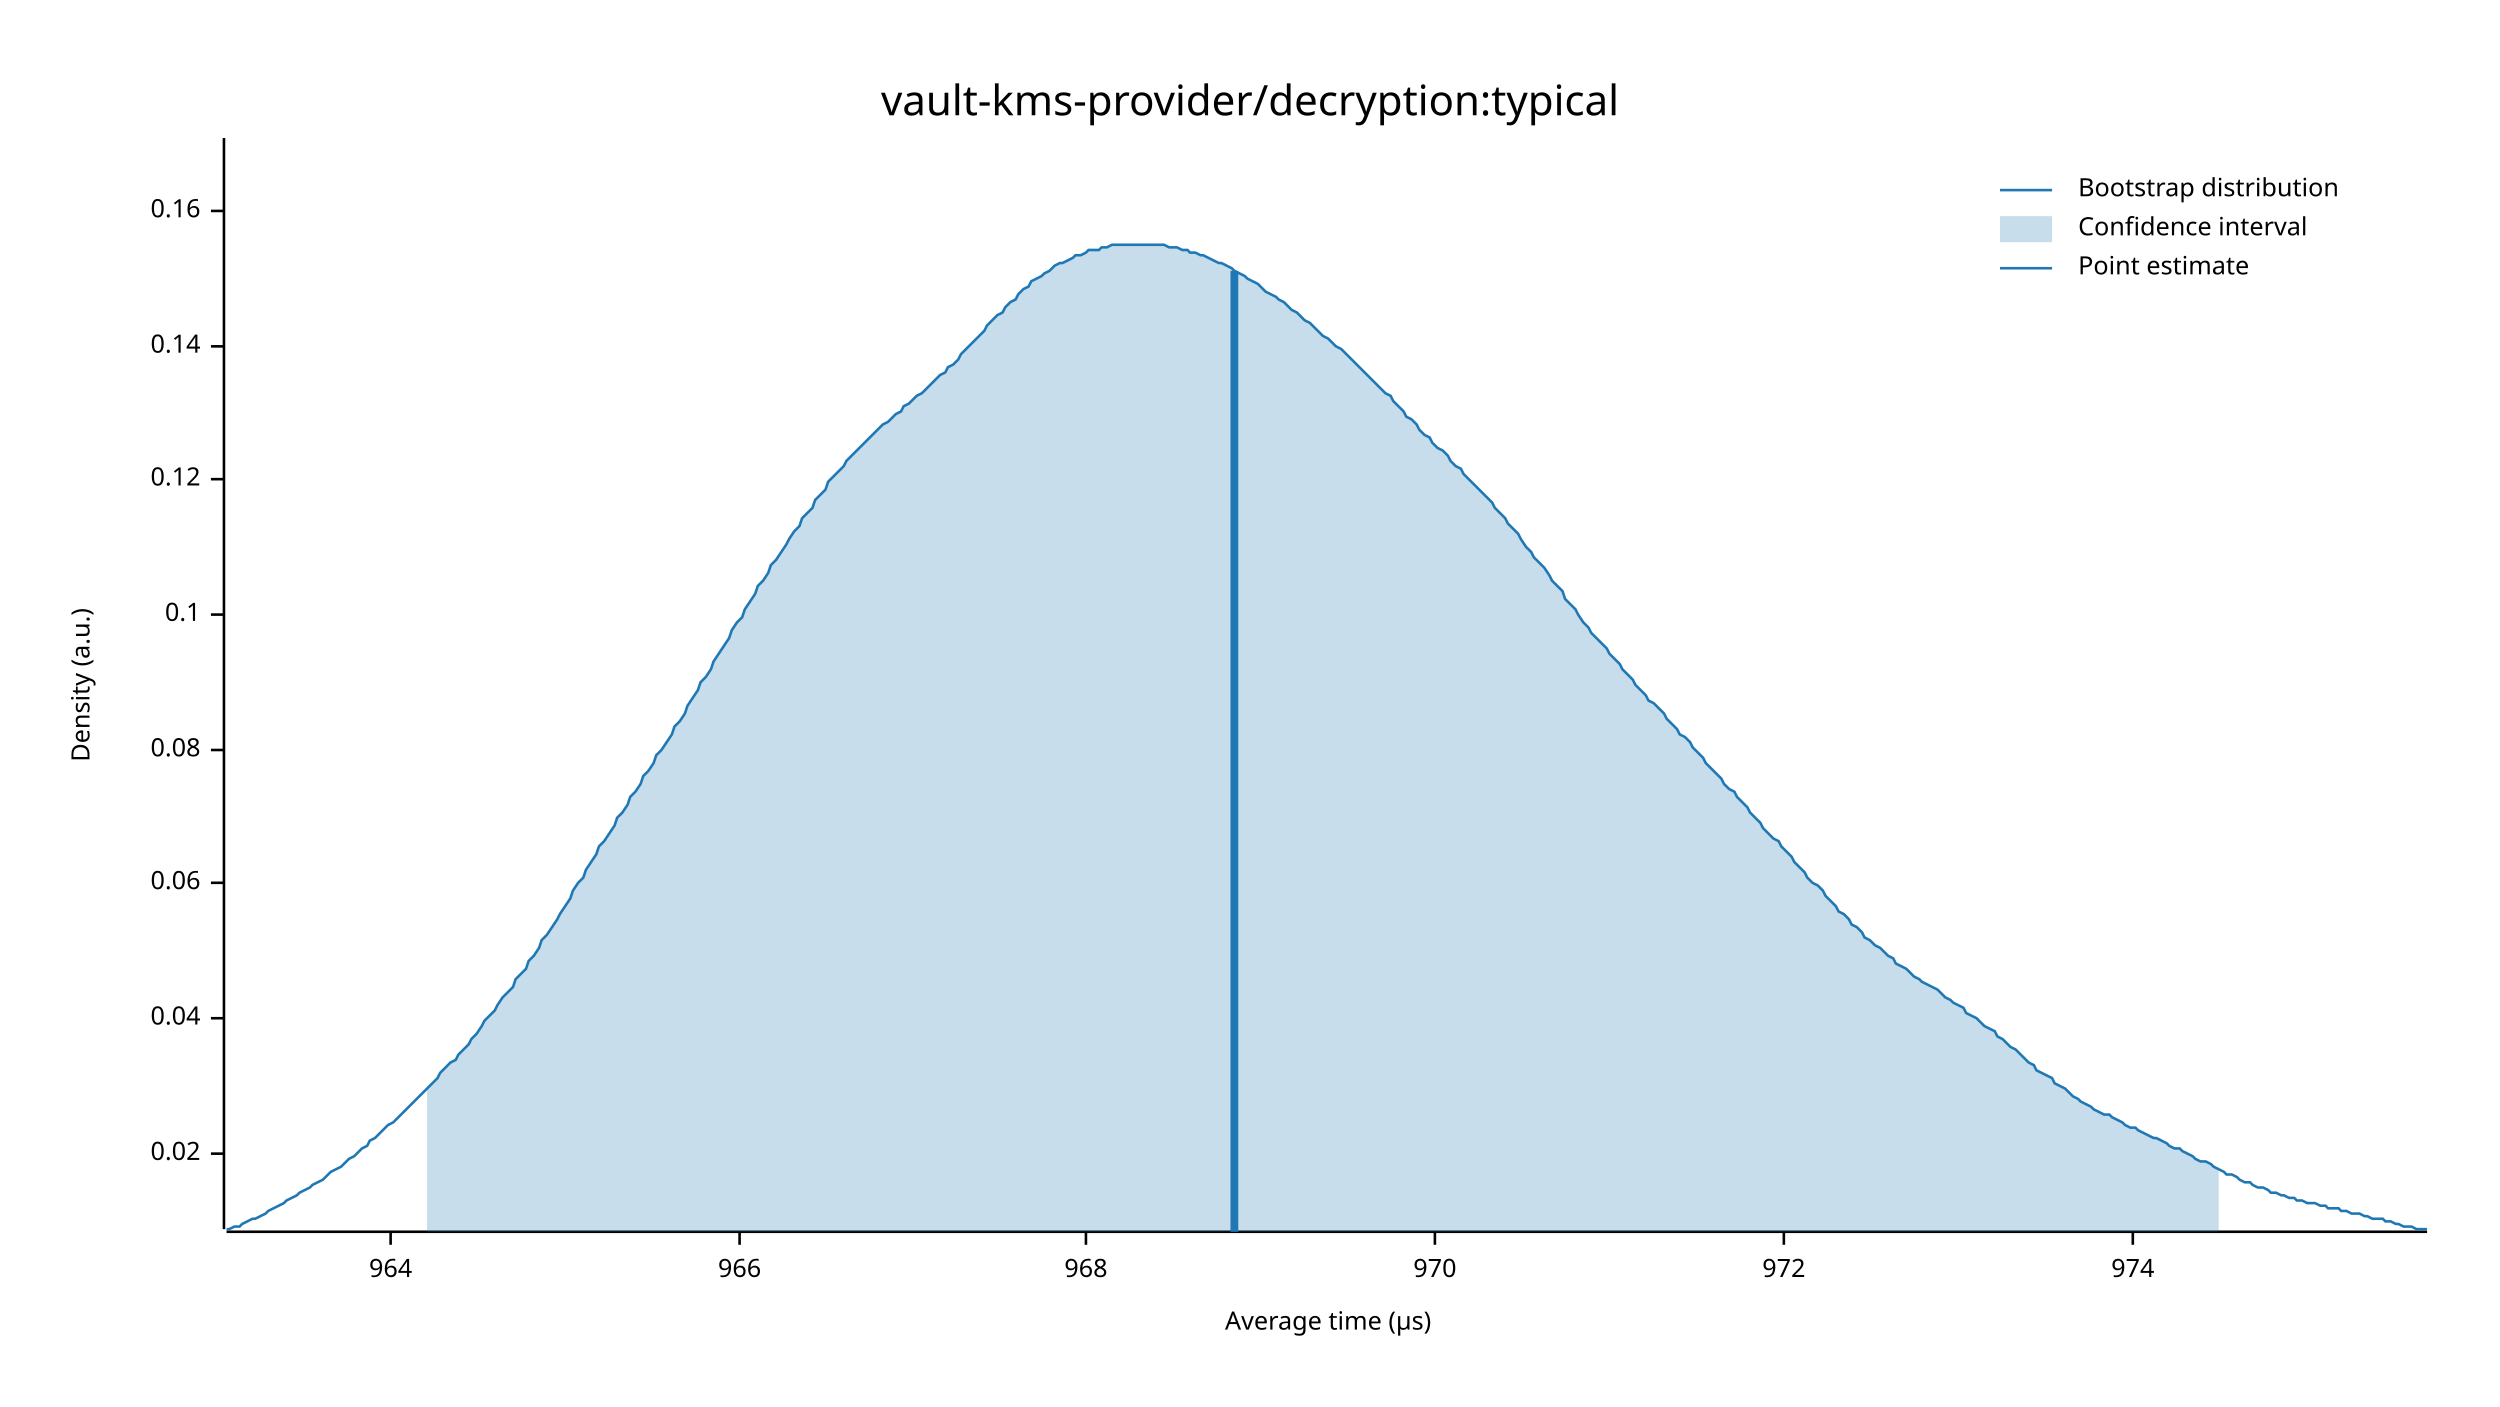
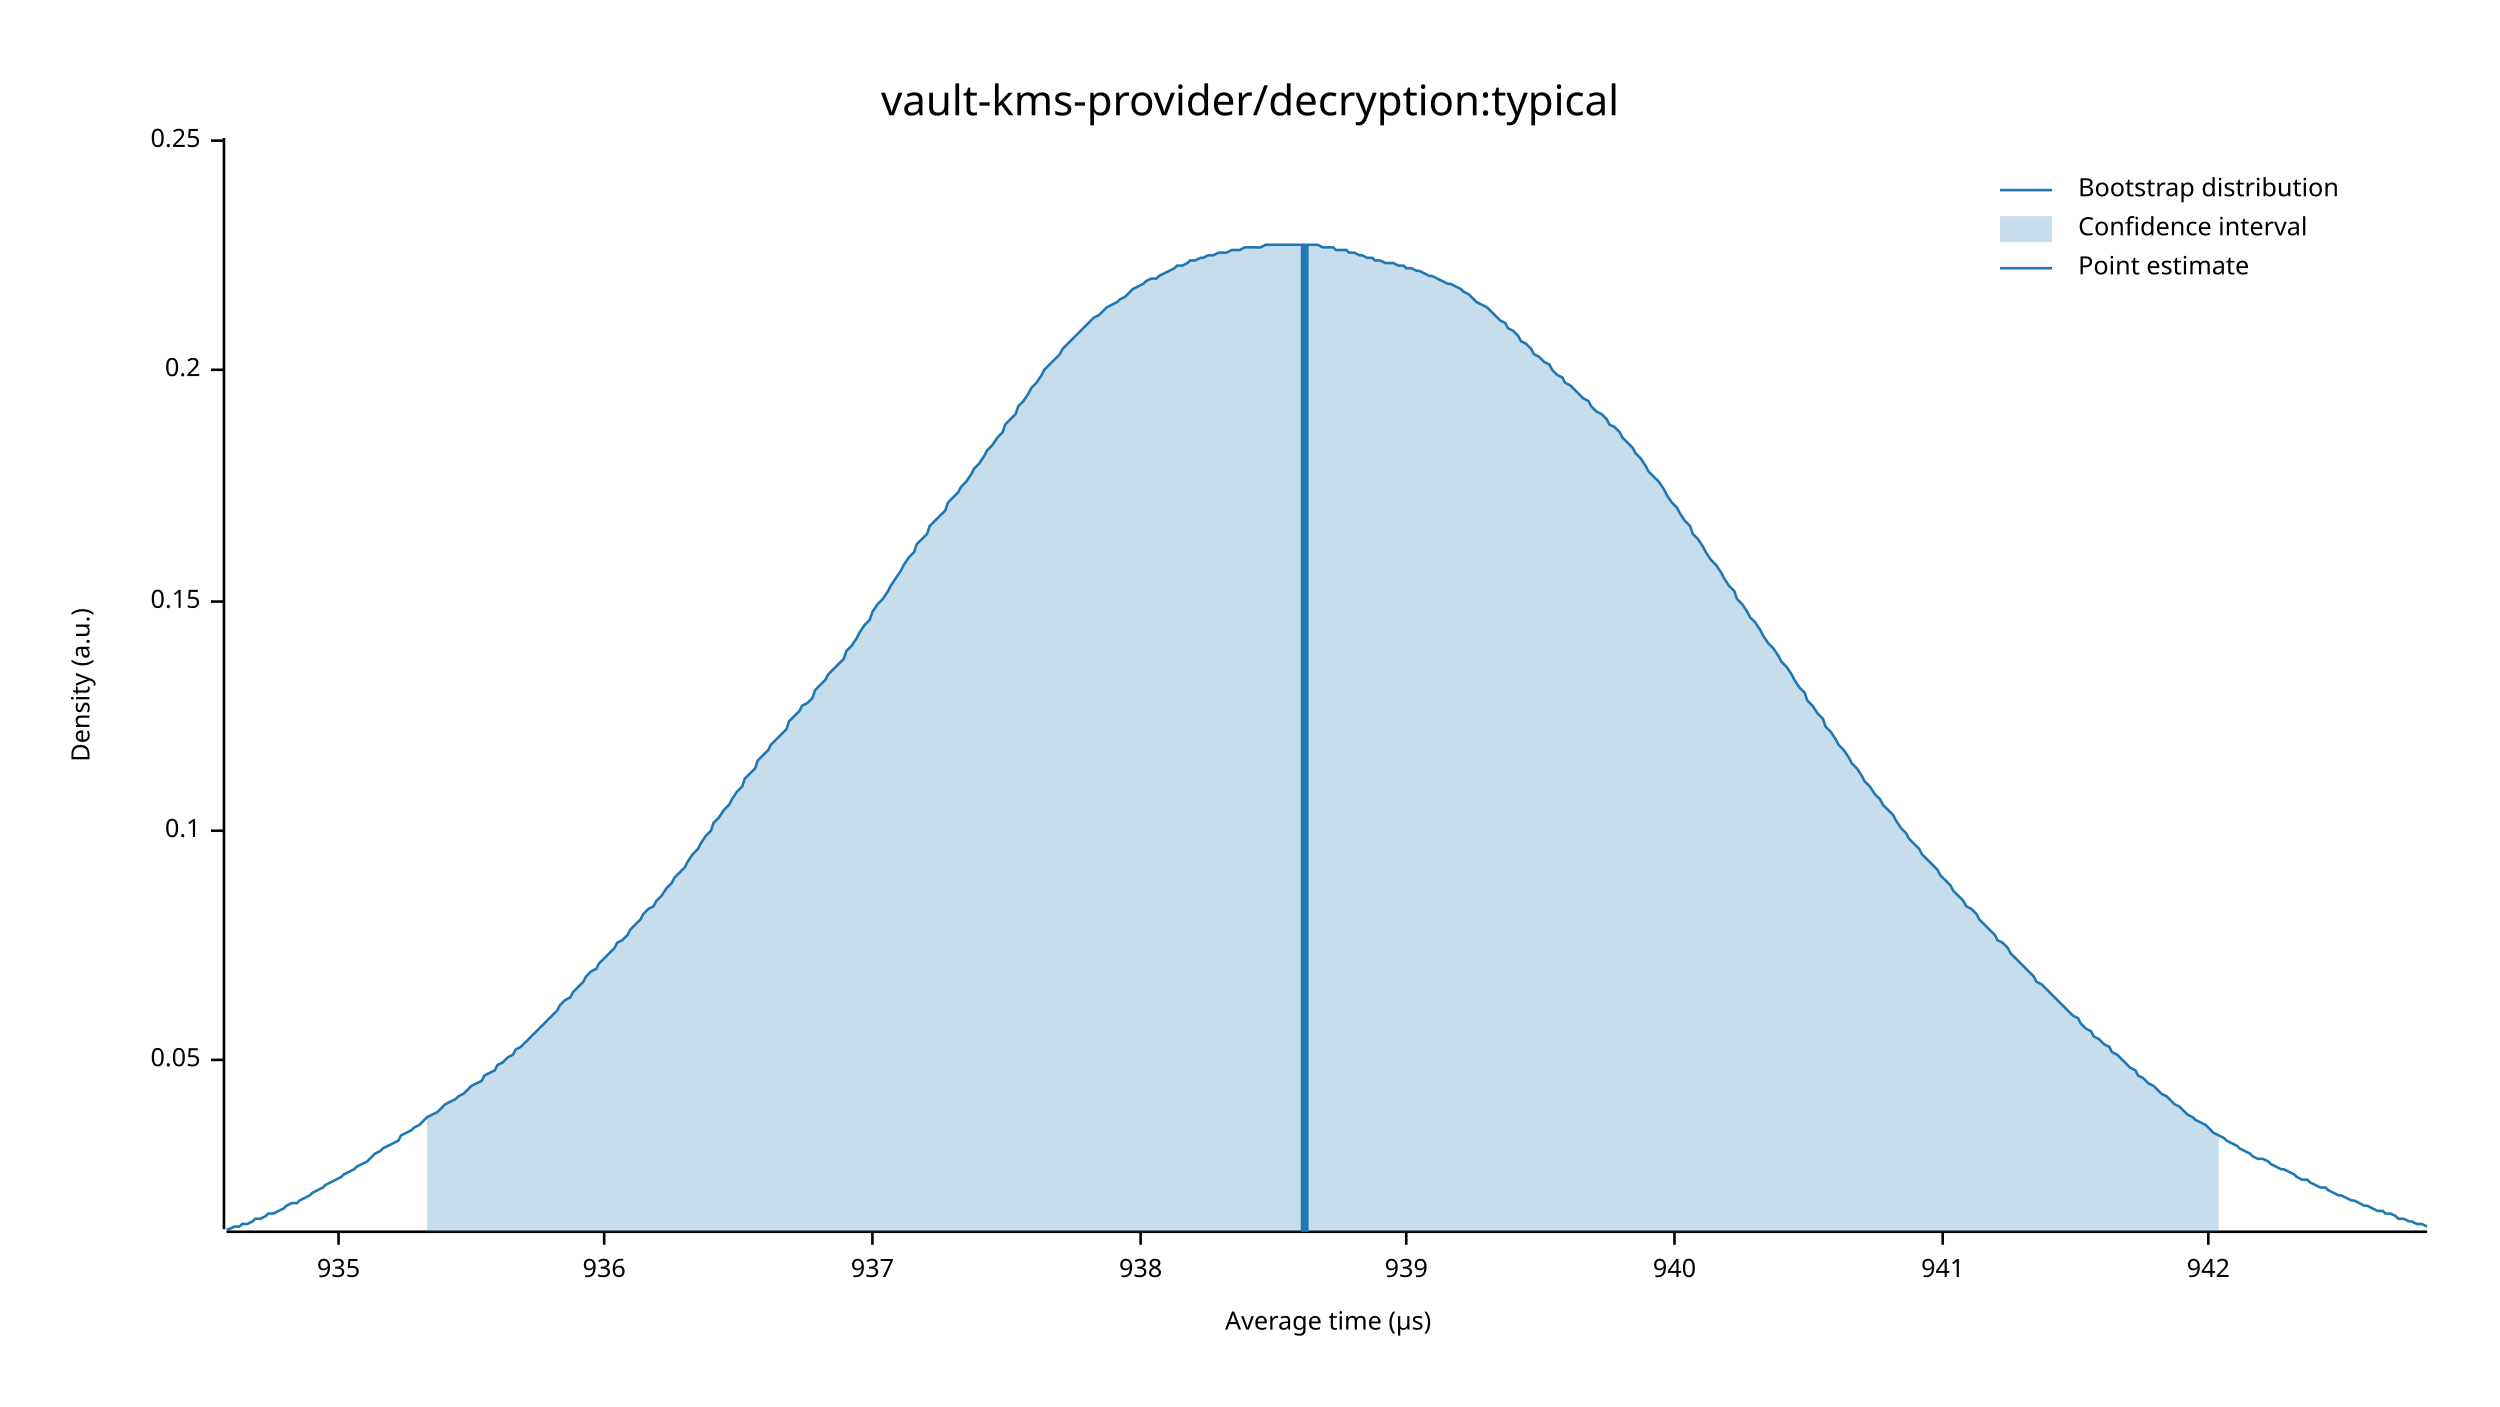
<svg xmlns="http://www.w3.org/2000/svg" width="960" height="540" viewBox="0 0 960 540">
  <text x="480" y="32" dy="0.76em" text-anchor="middle" font-family="sans-serif" font-size="16.129" opacity="1" fill="#000000">
vault-kms-provider/decryption:typical
</text>
  <text x="27" y="263" dy="0.76em" text-anchor="middle" font-family="sans-serif" font-size="9.677" opacity="1" fill="#000000" transform="rotate(270, 27, 263)">
Density (a.u.)
</text>
  <text x="510" y="513" dy="-0.5ex" text-anchor="middle" font-family="sans-serif" font-size="9.677" opacity="1" fill="#000000">
Average time (µs)
</text>
  <polyline fill="none" opacity="1" stroke="#000000" stroke-width="1" points="86,53 86,472 " />
-   <text x="77" y="443" dy="0.5ex" text-anchor="end" font-family="sans-serif" font-size="9.677" opacity="1" fill="#000000">
- 0.02
+   <text x="77" y="407" dy="0.5ex" text-anchor="end" font-family="sans-serif" font-size="9.677" opacity="1" fill="#000000">
+ 0.05
</text>
-   <polyline fill="none" opacity="1" stroke="#000000" stroke-width="1" points="81,443 86,443 " />
-   <text x="77" y="391" dy="0.5ex" text-anchor="end" font-family="sans-serif" font-size="9.677" opacity="1" fill="#000000">
- 0.04
- </text>
-   <polyline fill="none" opacity="1" stroke="#000000" stroke-width="1" points="81,391 86,391 " />
-   <text x="77" y="339" dy="0.5ex" text-anchor="end" font-family="sans-serif" font-size="9.677" opacity="1" fill="#000000">
- 0.06
- </text>
-   <polyline fill="none" opacity="1" stroke="#000000" stroke-width="1" points="81,339 86,339 " />
-   <text x="77" y="288" dy="0.5ex" text-anchor="end" font-family="sans-serif" font-size="9.677" opacity="1" fill="#000000">
- 0.08
- </text>
-   <polyline fill="none" opacity="1" stroke="#000000" stroke-width="1" points="81,288 86,288 " />
-   <text x="77" y="236" dy="0.5ex" text-anchor="end" font-family="sans-serif" font-size="9.677" opacity="1" fill="#000000">
+   <polyline fill="none" opacity="1" stroke="#000000" stroke-width="1" points="81,407 86,407 " />
+   <text x="77" y="319" dy="0.5ex" text-anchor="end" font-family="sans-serif" font-size="9.677" opacity="1" fill="#000000">
0.1
</text>
-   <polyline fill="none" opacity="1" stroke="#000000" stroke-width="1" points="81,236 86,236 " />
-   <text x="77" y="184" dy="0.5ex" text-anchor="end" font-family="sans-serif" font-size="9.677" opacity="1" fill="#000000">
- 0.12
+   <polyline fill="none" opacity="1" stroke="#000000" stroke-width="1" points="81,319 86,319 " />
+   <text x="77" y="231" dy="0.5ex" text-anchor="end" font-family="sans-serif" font-size="9.677" opacity="1" fill="#000000">
+ 0.15
</text>
-   <polyline fill="none" opacity="1" stroke="#000000" stroke-width="1" points="81,184 86,184 " />
-   <text x="77" y="133" dy="0.5ex" text-anchor="end" font-family="sans-serif" font-size="9.677" opacity="1" fill="#000000">
- 0.14
+   <polyline fill="none" opacity="1" stroke="#000000" stroke-width="1" points="81,231 86,231 " />
+   <text x="77" y="142" dy="0.5ex" text-anchor="end" font-family="sans-serif" font-size="9.677" opacity="1" fill="#000000">
+ 0.2
</text>
-   <polyline fill="none" opacity="1" stroke="#000000" stroke-width="1" points="81,133 86,133 " />
-   <text x="77" y="81" dy="0.5ex" text-anchor="end" font-family="sans-serif" font-size="9.677" opacity="1" fill="#000000">
- 0.16
+   <polyline fill="none" opacity="1" stroke="#000000" stroke-width="1" points="81,142 86,142 " />
+   <text x="77" y="54" dy="0.5ex" text-anchor="end" font-family="sans-serif" font-size="9.677" opacity="1" fill="#000000">
+ 0.25
</text>
-   <polyline fill="none" opacity="1" stroke="#000000" stroke-width="1" points="81,81 86,81 " />
+   <polyline fill="none" opacity="1" stroke="#000000" stroke-width="1" points="81,54 86,54 " />
  <polyline fill="none" opacity="1" stroke="#000000" stroke-width="1" points="87,473 932,473 " />
-   <text x="150" y="483" dy="0.76em" text-anchor="middle" font-family="sans-serif" font-size="9.677" opacity="1" fill="#000000">
- 964
+   <text x="130" y="483" dy="0.76em" text-anchor="middle" font-family="sans-serif" font-size="9.677" opacity="1" fill="#000000">
+ 935
</text>
-   <polyline fill="none" opacity="1" stroke="#000000" stroke-width="1" points="150,473 150,478 " />
-   <text x="284" y="483" dy="0.76em" text-anchor="middle" font-family="sans-serif" font-size="9.677" opacity="1" fill="#000000">
- 966
+   <polyline fill="none" opacity="1" stroke="#000000" stroke-width="1" points="130,473 130,478 " />
+   <text x="232" y="483" dy="0.76em" text-anchor="middle" font-family="sans-serif" font-size="9.677" opacity="1" fill="#000000">
+ 936
</text>
-   <polyline fill="none" opacity="1" stroke="#000000" stroke-width="1" points="284,473 284,478 " />
-   <text x="417" y="483" dy="0.76em" text-anchor="middle" font-family="sans-serif" font-size="9.677" opacity="1" fill="#000000">
- 968
+   <polyline fill="none" opacity="1" stroke="#000000" stroke-width="1" points="232,473 232,478 " />
+   <text x="335" y="483" dy="0.76em" text-anchor="middle" font-family="sans-serif" font-size="9.677" opacity="1" fill="#000000">
+ 937
</text>
-   <polyline fill="none" opacity="1" stroke="#000000" stroke-width="1" points="417,473 417,478 " />
-   <text x="551" y="483" dy="0.76em" text-anchor="middle" font-family="sans-serif" font-size="9.677" opacity="1" fill="#000000">
- 970
+   <polyline fill="none" opacity="1" stroke="#000000" stroke-width="1" points="335,473 335,478 " />
+   <text x="438" y="483" dy="0.76em" text-anchor="middle" font-family="sans-serif" font-size="9.677" opacity="1" fill="#000000">
+ 938
</text>
-   <polyline fill="none" opacity="1" stroke="#000000" stroke-width="1" points="551,473 551,478 " />
-   <text x="685" y="483" dy="0.76em" text-anchor="middle" font-family="sans-serif" font-size="9.677" opacity="1" fill="#000000">
- 972
+   <polyline fill="none" opacity="1" stroke="#000000" stroke-width="1" points="438,473 438,478 " />
+   <text x="540" y="483" dy="0.76em" text-anchor="middle" font-family="sans-serif" font-size="9.677" opacity="1" fill="#000000">
+ 939
</text>
-   <polyline fill="none" opacity="1" stroke="#000000" stroke-width="1" points="685,473 685,478 " />
-   <text x="819" y="483" dy="0.76em" text-anchor="middle" font-family="sans-serif" font-size="9.677" opacity="1" fill="#000000">
- 974
+   <polyline fill="none" opacity="1" stroke="#000000" stroke-width="1" points="540,473 540,478 " />
+   <text x="643" y="483" dy="0.76em" text-anchor="middle" font-family="sans-serif" font-size="9.677" opacity="1" fill="#000000">
+ 940
</text>
-   <polyline fill="none" opacity="1" stroke="#000000" stroke-width="1" points="819,473 819,478 " />
-   <polyline fill="none" opacity="1" stroke="#1F78B4" stroke-width="1" points="87,472 88,472 90,471 92,471 93,470 95,469 97,468 98,468 100,467 102,466 103,465 105,464 107,463 109,462 110,461 112,460 114,459 115,458 117,457 119,456 120,455 122,454 124,453 125,452 127,450 129,449 131,448 132,447 134,445 136,444 137,443 139,441 141,440 142,438 144,437 146,435 147,434 149,432 151,431 153,429 154,428 156,426 158,424 159,423 161,421 163,419 164,418 166,416 168,414 169,412 171,410 173,408 175,407 176,405 178,403 180,401 181,399 183,397 185,394 186,392 188,390 190,388 191,386 193,383 195,381 197,379 198,376 200,374 202,372 203,369 205,367 207,364 208,361 210,359 212,356 214,353 215,351 217,348 219,345 220,342 222,339 224,337 225,334 227,331 229,328 230,325 232,323 234,320 236,317 237,314 239,312 241,309 242,306 244,304 246,301 247,298 249,296 251,293 252,290 254,288 256,285 258,282 259,279 261,277 263,274 264,271 266,268 268,265 269,262 271,260 273,257 274,254 276,251 278,248 280,245 281,242 283,239 285,237 286,234 288,231 290,228 291,225 293,223 295,220 296,217 298,215 300,212 302,209 303,207 305,204 307,202 308,199 310,197 312,195 313,192 315,190 317,188 318,185 320,183 322,181 324,179 325,177 327,175 329,173 330,172 332,170 334,168 335,167 337,165 339,163 341,162 342,161 344,159 346,158 347,156 349,155 351,153 352,152 354,151 356,149 357,148 359,146 361,144 363,143 364,141 366,140 368,138 369,136 371,134 373,132 374,131 376,129 378,127 379,125 381,123 383,121 385,120 386,118 388,116 390,115 391,113 393,111 395,110 396,108 398,107 400,106 401,105 403,104 405,102 407,101 408,101 410,100 412,99 413,98 415,98 417,97 418,96 420,96 422,96 423,95 425,95 427,94 429,94 430,94 432,94 434,94 435,94 437,94 439,94 440,94 442,94 444,94 445,94 447,94 449,95 451,95 452,95 454,96 456,96 457,97 459,97 461,98 462,98 464,99 466,100 468,101 469,101 471,102 473,103 474,104 476,105 478,106 479,107 481,108 483,109 484,110 486,112 488,113 490,114 491,115 493,116 495,118 496,119 498,120 500,122 501,123 503,124 505,126 506,127 508,129 510,130 512,132 513,133 515,134 517,136 518,137 520,139 522,141 523,142 525,144 527,146 528,147 530,149 532,151 534,152 535,154 537,156 539,158 540,160 542,161 544,163 545,165 547,167 549,168 550,170 552,172 554,173 556,175 557,177 559,179 561,180 562,182 564,184 566,186 567,187 569,189 571,191 573,193 574,195 576,197 578,199 579,201 581,203 583,205 584,207 586,210 588,212 589,214 591,216 593,218 595,221 596,223 598,225 600,227 601,230 603,232 605,234 606,236 608,239 610,241 611,243 613,245 615,247 617,249 618,251 620,253 622,255 623,257 625,259 627,261 628,263 630,265 632,267 633,269 635,270 637,272 639,274 640,276 642,278 644,280 645,282 647,283 649,285 650,287 652,289 654,291 655,293 657,295 659,297 661,299 662,301 664,303 666,304 667,306 669,308 671,310 672,312 674,314 676,316 677,318 679,320 681,322 683,323 684,325 686,327 688,329 689,331 691,333 693,335 694,337 696,339 698,340 700,342 701,344 703,346 705,348 706,350 708,351 710,353 711,355 713,356 715,358 716,360 718,361 720,363 722,364 723,365 725,367 727,368 728,370 730,371 732,372 733,373 735,375 737,376 738,377 740,378 742,379 744,380 745,381 747,383 749,384 750,385 752,386 754,387 755,389 757,390 759,391 760,392 762,394 764,395 766,396 767,398 769,399 771,401 772,402 774,403 776,405 777,406 779,408 781,409 782,411 784,412 786,413 788,414 789,416 791,417 793,418 794,419 796,421 798,422 799,423 801,424 803,425 804,426 806,427 808,428 810,428 811,429 813,430 815,431 816,432 818,433 820,433 821,434 823,435 825,436 827,437 828,437 830,438 832,439 833,440 835,441 837,441 838,442 840,443 842,444 843,445 845,446 847,446 849,447 850,448 852,449 854,450 855,451 857,451 859,452 860,453 862,454 864,454 865,455 867,456 869,456 871,457 872,458 874,458 876,459 877,459 879,460 881,460 882,461 884,461 886,462 887,462 889,462 891,463 893,463 894,464 896,464 898,464 899,465 901,465 903,466 904,466 906,466 908,467 909,467 911,468 913,468 915,468 916,469 918,469 920,470 921,470 923,471 925,471 926,471 928,472 930,472 932,472 " />
-   <polygon opacity="0.25" fill="#1F78B4" points="164,418 166,416 168,414 169,412 171,410 173,408 175,407 176,405 178,403 180,401 181,399 183,397 185,394 186,392 188,390 190,388 191,386 193,383 195,381 197,379 198,376 200,374 202,372 203,369 205,367 207,364 208,361 210,359 212,356 214,353 215,351 217,348 219,345 220,342 222,339 224,337 225,334 227,331 229,328 230,325 232,323 234,320 236,317 237,314 239,312 241,309 242,306 244,304 246,301 247,298 249,296 251,293 252,290 254,288 256,285 258,282 259,279 261,277 263,274 264,271 266,268 268,265 269,262 271,260 273,257 274,254 276,251 278,248 280,245 281,242 283,239 285,237 286,234 288,231 290,228 291,225 293,223 295,220 296,217 298,215 300,212 302,209 303,207 305,204 307,202 308,199 310,197 312,195 313,192 315,190 317,188 318,185 320,183 322,181 324,179 325,177 327,175 329,173 330,172 332,170 334,168 335,167 337,165 339,163 341,162 342,161 344,159 346,158 347,156 349,155 351,153 352,152 354,151 356,149 357,148 359,146 361,144 363,143 364,141 366,140 368,138 369,136 371,134 373,132 374,131 376,129 378,127 379,125 381,123 383,121 385,120 386,118 388,116 390,115 391,113 393,111 395,110 396,108 398,107 400,106 401,105 403,104 405,102 407,101 408,101 410,100 412,99 413,98 415,98 417,97 418,96 420,96 422,96 423,95 425,95 427,94 429,94 430,94 432,94 434,94 435,94 437,94 439,94 440,94 442,94 444,94 445,94 447,94 449,95 451,95 452,95 454,96 456,96 457,97 459,97 461,98 462,98 464,99 466,100 468,101 469,101 471,102 473,103 474,104 476,105 478,106 479,107 481,108 483,109 484,110 486,112 488,113 490,114 491,115 493,116 495,118 496,119 498,120 500,122 501,123 503,124 505,126 506,127 508,129 510,130 512,132 513,133 515,134 517,136 518,137 520,139 522,141 523,142 525,144 527,146 528,147 530,149 532,151 534,152 535,154 537,156 539,158 540,160 542,161 544,163 545,165 547,167 549,168 550,170 552,172 554,173 556,175 557,177 559,179 561,180 562,182 564,184 566,186 567,187 569,189 571,191 573,193 574,195 576,197 578,199 579,201 581,203 583,205 584,207 586,210 588,212 589,214 591,216 593,218 595,221 596,223 598,225 600,227 601,230 603,232 605,234 606,236 608,239 610,241 611,243 613,245 615,247 617,249 618,251 620,253 622,255 623,257 625,259 627,261 628,263 630,265 632,267 633,269 635,270 637,272 639,274 640,276 642,278 644,280 645,282 647,283 649,285 650,287 652,289 654,291 655,293 657,295 659,297 661,299 662,301 664,303 666,304 667,306 669,308 671,310 672,312 674,314 676,316 677,318 679,320 681,322 683,323 684,325 686,327 688,329 689,331 691,333 693,335 694,337 696,339 698,340 700,342 701,344 703,346 705,348 706,350 708,351 710,353 711,355 713,356 715,358 716,360 718,361 720,363 722,364 723,365 725,367 727,368 728,370 730,371 732,372 733,373 735,375 737,376 738,377 740,378 742,379 744,380 745,381 747,383 749,384 750,385 752,386 754,387 755,389 757,390 759,391 760,392 762,394 764,395 766,396 767,398 769,399 771,401 772,402 774,403 776,405 777,406 779,408 781,409 782,411 784,412 786,413 788,414 789,416 791,417 793,418 794,419 796,421 798,422 799,423 801,424 803,425 804,426 806,427 808,428 810,428 811,429 813,430 815,431 816,432 818,433 820,433 821,434 823,435 825,436 827,437 828,437 830,438 832,439 833,440 835,441 837,441 838,442 840,443 842,444 843,445 845,446 847,446 849,447 850,448 852,449 852,473 164,473 " />
-   <polyline fill="none" opacity="1" stroke="#1F78B4" stroke-width="3" points="474,473 474,104 " />
+   <polyline fill="none" opacity="1" stroke="#000000" stroke-width="1" points="643,473 643,478 " />
+   <text x="746" y="483" dy="0.76em" text-anchor="middle" font-family="sans-serif" font-size="9.677" opacity="1" fill="#000000">
+ 941
+ </text>
+   <polyline fill="none" opacity="1" stroke="#000000" stroke-width="1" points="746,473 746,478 " />
+   <text x="848" y="483" dy="0.76em" text-anchor="middle" font-family="sans-serif" font-size="9.677" opacity="1" fill="#000000">
+ 942
+ </text>
+   <polyline fill="none" opacity="1" stroke="#000000" stroke-width="1" points="848,473 848,478 " />
+   <polyline fill="none" opacity="1" stroke="#1F78B4" stroke-width="1" points="87,472 88,472 90,471 92,471 93,470 95,470 97,469 98,468 100,468 102,467 103,466 105,466 107,465 109,464 110,463 112,462 114,462 115,461 117,460 119,459 120,458 122,457 124,456 125,455 127,454 129,453 131,452 132,451 134,450 136,449 137,448 139,447 141,446 142,445 144,443 146,442 147,441 149,440 151,439 153,438 154,436 156,435 158,434 159,433 161,432 163,430 164,429 166,428 168,427 169,426 171,424 173,423 175,422 176,421 178,420 180,418 181,417 183,416 185,415 186,413 188,412 190,411 191,409 193,408 195,406 197,405 198,403 200,402 202,400 203,399 205,397 207,395 208,394 210,392 212,390 214,388 215,386 217,384 219,383 220,381 222,379 224,377 225,375 227,373 229,372 230,370 232,368 234,366 236,364 237,362 239,361 241,359 242,357 244,355 246,353 247,351 249,349 251,348 252,346 254,344 256,341 258,339 259,337 261,335 263,333 264,331 266,328 268,326 269,324 271,321 273,319 274,316 276,314 278,311 280,309 281,307 283,304 285,302 286,299 288,297 290,295 291,292 293,290 295,288 296,286 298,284 300,282 302,280 303,277 305,275 307,273 308,271 310,270 312,268 313,265 315,263 317,261 318,259 320,257 322,255 324,253 325,250 327,248 329,245 330,243 332,240 334,238 335,235 337,232 339,230 341,227 342,225 344,222 346,219 347,217 349,214 351,212 352,209 354,207 356,205 357,202 359,200 361,198 363,196 364,193 366,191 368,189 369,187 371,185 373,182 374,180 376,178 378,175 379,173 381,171 383,168 385,166 386,163 388,161 390,159 391,156 393,154 395,151 396,149 398,147 400,144 401,142 403,140 405,138 407,136 408,134 410,132 412,130 413,129 415,127 417,125 418,124 420,122 422,121 423,120 425,118 427,117 429,116 430,115 432,114 434,112 435,111 437,110 439,109 440,108 442,107 444,107 445,106 447,105 449,104 451,103 452,102 454,102 456,101 457,100 459,100 461,99 462,99 464,98 466,98 468,97 469,97 471,97 473,96 474,96 476,96 478,95 479,95 481,95 483,95 484,95 486,94 488,94 490,94 491,94 493,94 495,94 496,94 498,94 500,94 501,94 503,94 505,94 506,94 508,95 510,95 512,95 513,96 515,96 517,96 518,97 520,97 522,98 523,98 525,99 527,99 528,100 530,100 532,101 534,101 535,101 537,102 539,102 540,103 542,103 544,104 545,104 547,105 549,106 550,106 552,107 554,108 556,109 557,109 559,110 561,111 562,112 564,113 566,115 567,116 569,117 571,118 573,120 574,121 576,123 578,124 579,126 581,127 583,129 584,131 586,132 588,134 589,136 591,137 593,139 595,140 596,142 598,144 600,145 601,147 603,148 605,150 606,151 608,153 610,154 611,156 613,158 615,159 617,161 618,163 620,164 622,166 623,168 625,170 627,172 628,174 630,176 632,179 633,181 635,183 637,185 639,188 640,190 642,193 644,195 645,197 647,200 649,202 650,205 652,207 654,210 655,212 657,215 659,217 661,220 662,222 664,225 666,227 667,230 669,232 671,235 672,237 674,239 676,242 677,244 679,247 681,249 683,252 684,254 686,256 688,259 689,261 691,264 693,266 694,269 696,271 698,274 700,276 701,279 703,281 705,284 706,286 708,288 710,291 711,293 713,295 715,298 716,300 718,302 720,305 722,307 723,309 725,311 727,313 728,315 730,318 732,320 733,322 735,324 737,326 738,328 740,330 742,332 744,334 745,336 747,338 749,340 750,342 752,344 754,346 755,348 757,349 759,351 760,353 762,355 764,357 766,359 767,361 769,362 771,364 772,366 774,368 776,370 777,371 779,373 781,375 782,377 784,378 786,380 788,382 789,383 791,385 793,387 794,388 796,390 798,391 799,393 801,395 803,396 804,398 806,399 808,401 810,402 811,404 813,405 815,407 816,408 818,410 820,411 821,413 823,414 825,416 827,417 828,418 830,420 832,421 833,422 835,424 837,425 838,426 840,428 842,429 843,430 845,431 847,432 849,434 850,435 852,436 854,437 855,438 857,439 859,440 860,441 862,442 864,443 865,444 867,445 869,445 871,446 872,447 874,448 876,449 877,449 879,450 881,451 882,452 884,453 886,453 887,454 889,455 891,456 893,456 894,457 896,458 898,459 899,459 901,460 903,461 904,461 906,462 908,463 909,463 911,464 913,465 915,465 916,466 918,466 920,467 921,468 923,468 925,469 926,469 928,470 930,470 932,471 " />
+   <polygon opacity="0.25" fill="#1F78B4" points="164,429 166,428 168,427 169,426 171,424 173,423 175,422 176,421 178,420 180,418 181,417 183,416 185,415 186,413 188,412 190,411 191,409 193,408 195,406 197,405 198,403 200,402 202,400 203,399 205,397 207,395 208,394 210,392 212,390 214,388 215,386 217,384 219,383 220,381 222,379 224,377 225,375 227,373 229,372 230,370 232,368 234,366 236,364 237,362 239,361 241,359 242,357 244,355 246,353 247,351 249,349 251,348 252,346 254,344 256,341 258,339 259,337 261,335 263,333 264,331 266,328 268,326 269,324 271,321 273,319 274,316 276,314 278,311 280,309 281,307 283,304 285,302 286,299 288,297 290,295 291,292 293,290 295,288 296,286 298,284 300,282 302,280 303,277 305,275 307,273 308,271 310,270 312,268 313,265 315,263 317,261 318,259 320,257 322,255 324,253 325,250 327,248 329,245 330,243 332,240 334,238 335,235 337,232 339,230 341,227 342,225 344,222 346,219 347,217 349,214 351,212 352,209 354,207 356,205 357,202 359,200 361,198 363,196 364,193 366,191 368,189 369,187 371,185 373,182 374,180 376,178 378,175 379,173 381,171 383,168 385,166 386,163 388,161 390,159 391,156 393,154 395,151 396,149 398,147 400,144 401,142 403,140 405,138 407,136 408,134 410,132 412,130 413,129 415,127 417,125 418,124 420,122 422,121 423,120 425,118 427,117 429,116 430,115 432,114 434,112 435,111 437,110 439,109 440,108 442,107 444,107 445,106 447,105 449,104 451,103 452,102 454,102 456,101 457,100 459,100 461,99 462,99 464,98 466,98 468,97 469,97 471,97 473,96 474,96 476,96 478,95 479,95 481,95 483,95 484,95 486,94 488,94 490,94 491,94 493,94 495,94 496,94 498,94 500,94 501,94 503,94 505,94 506,94 508,95 510,95 512,95 513,96 515,96 517,96 518,97 520,97 522,98 523,98 525,99 527,99 528,100 530,100 532,101 534,101 535,101 537,102 539,102 540,103 542,103 544,104 545,104 547,105 549,106 550,106 552,107 554,108 556,109 557,109 559,110 561,111 562,112 564,113 566,115 567,116 569,117 571,118 573,120 574,121 576,123 578,124 579,126 581,127 583,129 584,131 586,132 588,134 589,136 591,137 593,139 595,140 596,142 598,144 600,145 601,147 603,148 605,150 606,151 608,153 610,154 611,156 613,158 615,159 617,161 618,163 620,164 622,166 623,168 625,170 627,172 628,174 630,176 632,179 633,181 635,183 637,185 639,188 640,190 642,193 644,195 645,197 647,200 649,202 650,205 652,207 654,210 655,212 657,215 659,217 661,220 662,222 664,225 666,227 667,230 669,232 671,235 672,237 674,239 676,242 677,244 679,247 681,249 683,252 684,254 686,256 688,259 689,261 691,264 693,266 694,269 696,271 698,274 700,276 701,279 703,281 705,284 706,286 708,288 710,291 711,293 713,295 715,298 716,300 718,302 720,305 722,307 723,309 725,311 727,313 728,315 730,318 732,320 733,322 735,324 737,326 738,328 740,330 742,332 744,334 745,336 747,338 749,340 750,342 752,344 754,346 755,348 757,349 759,351 760,353 762,355 764,357 766,359 767,361 769,362 771,364 772,366 774,368 776,370 777,371 779,373 781,375 782,377 784,378 786,380 788,382 789,383 791,385 793,387 794,388 796,390 798,391 799,393 801,395 803,396 804,398 806,399 808,401 810,402 811,404 813,405 815,407 816,408 818,410 820,411 821,413 823,414 825,416 827,417 828,418 830,420 832,421 833,422 835,424 837,425 838,426 840,428 842,429 843,430 845,431 847,432 849,434 850,435 852,436 852,473 164,473 " />
+   <polyline fill="none" opacity="1" stroke="#1F78B4" stroke-width="3" points="501,473 501,94 " />
  <text x="798" y="68" dy="0.76em" text-anchor="start" font-family="sans-serif" font-size="9.677" opacity="1" fill="#000000">
Bootstrap distribution
</text>
  <text x="798" y="83" dy="0.76em" text-anchor="start" font-family="sans-serif" font-size="9.677" opacity="1" fill="#000000">
Confidence interval
</text>
  <text x="798" y="98" dy="0.76em" text-anchor="start" font-family="sans-serif" font-size="9.677" opacity="1" fill="#000000">
Point estimate
</text>
  <polyline fill="none" opacity="1" stroke="#1F78B4" stroke-width="1" points="768,73 788,73 " />
  <rect x="768" y="83" width="20" height="10" opacity="0.25" fill="#1F78B4" stroke="none" />
  <polyline fill="none" opacity="1" stroke="#1F78B4" stroke-width="1" points="768,103 788,103 " />
</svg>
